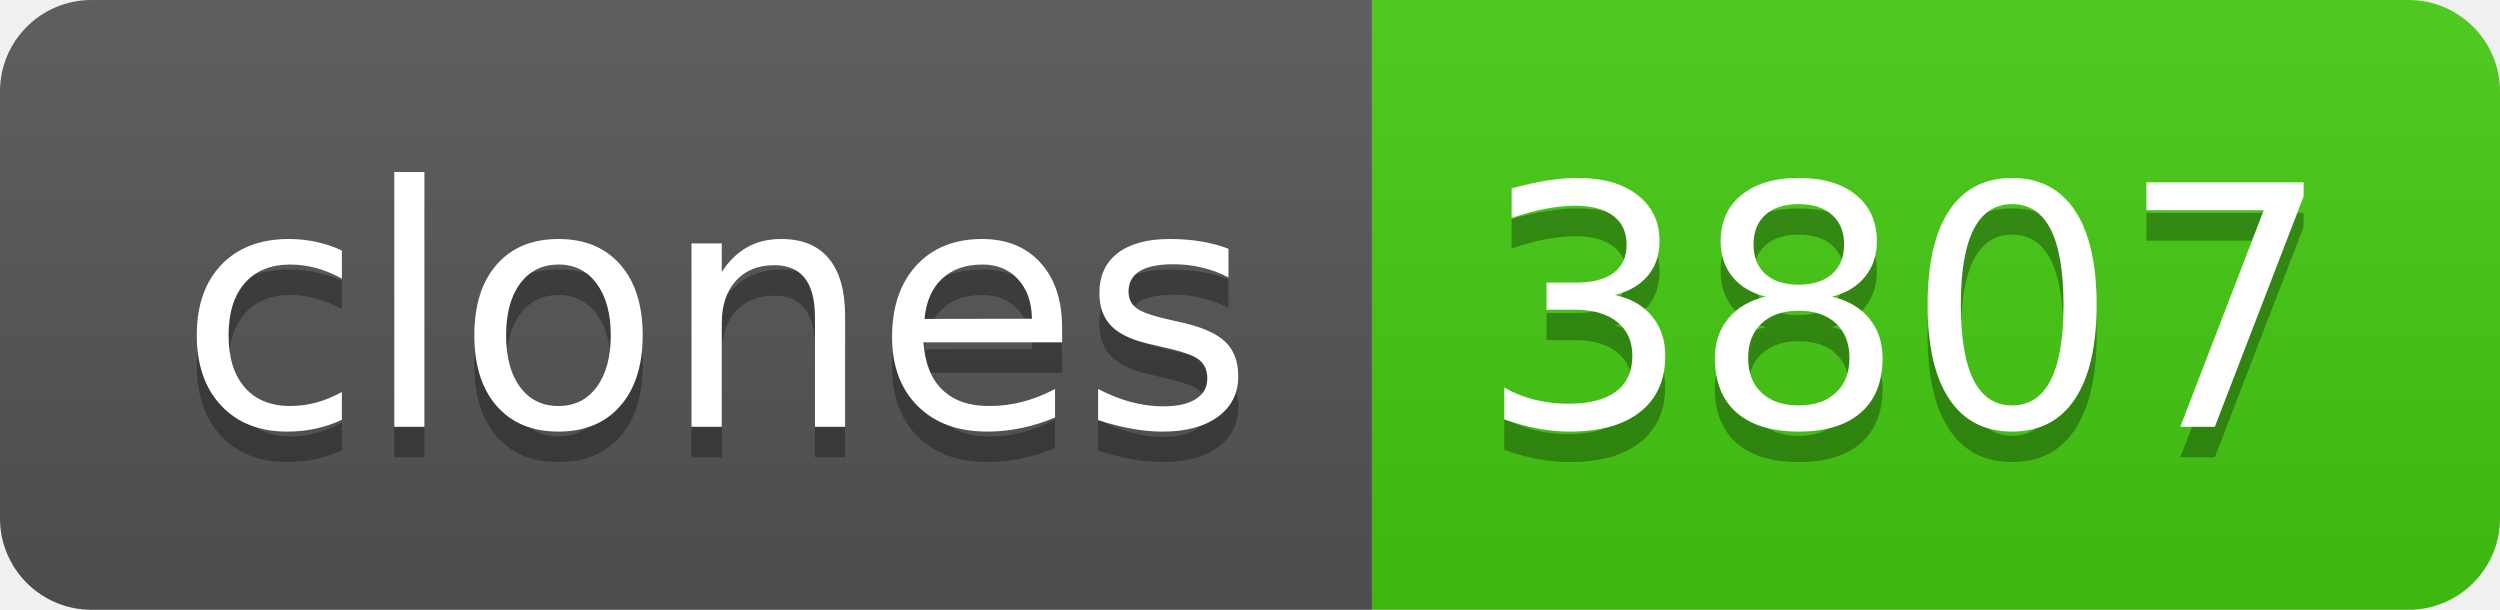
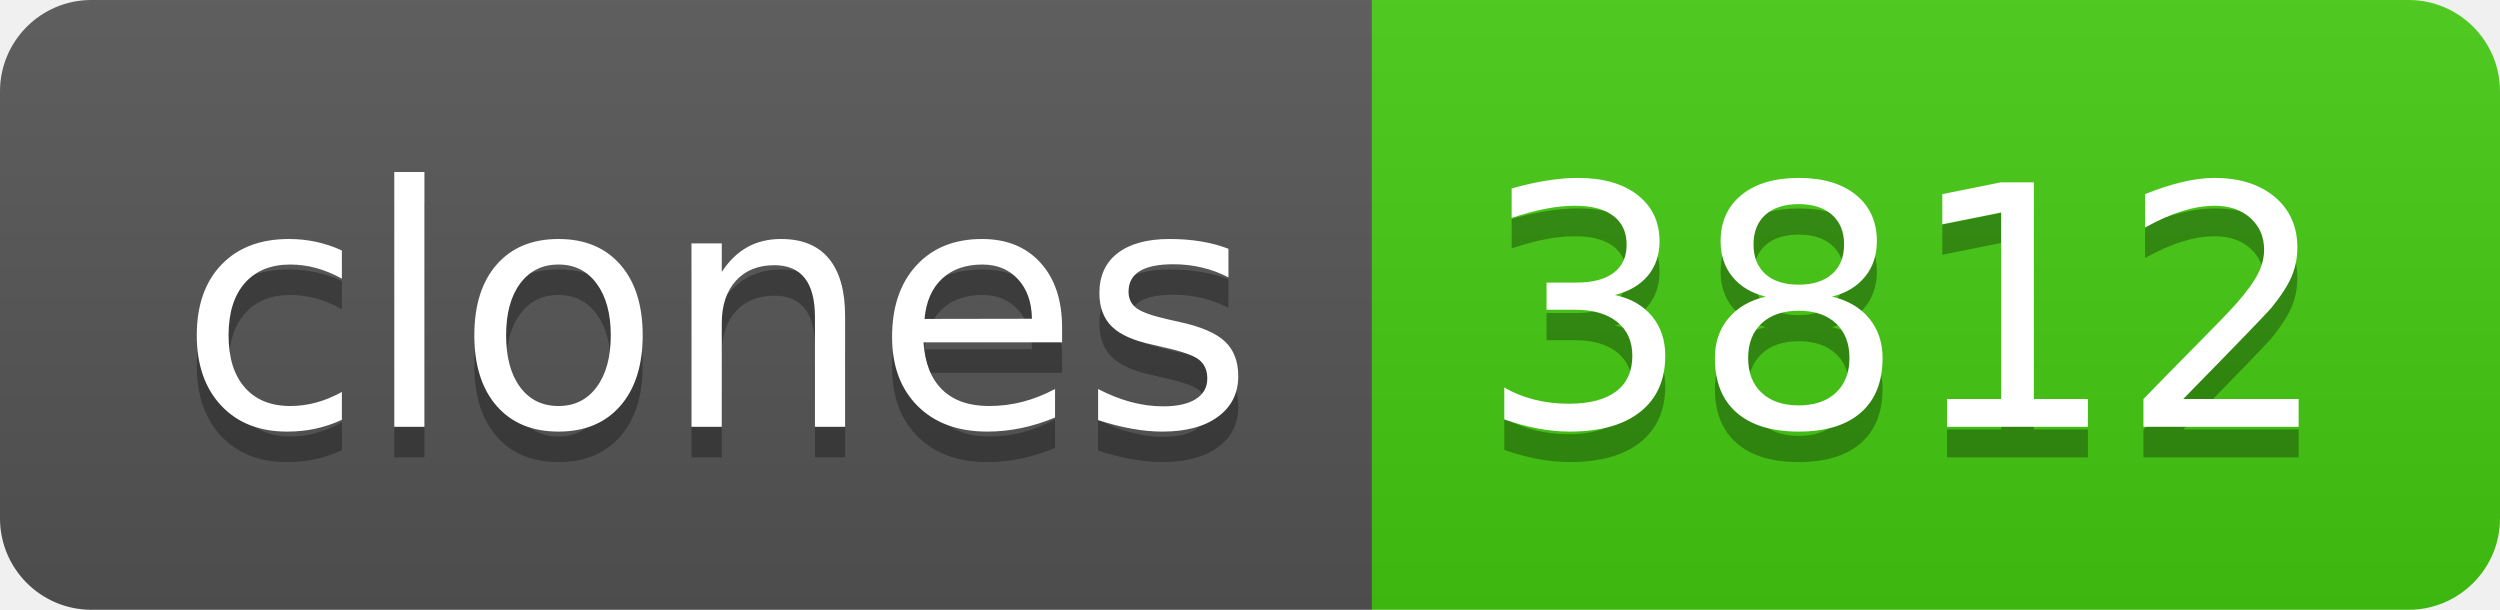
- <svg xmlns="http://www.w3.org/2000/svg" width="82" height="20" role="img" aria-label="clones: 3807">
+ <svg xmlns="http://www.w3.org/2000/svg" width="82" height="20" role="img" aria-label="clones: 3812">
  <linearGradient id="s" x2="0" y2="100%">
    <stop offset="0" stop-color="#bbb" stop-opacity=".1" />
    <stop offset="1" stop-opacity=".1" />
  </linearGradient>
  <clipPath id="r">
    <rect width="82" height="20" rx="3" fill="#fff" />
  </clipPath>
  <g clip-path="url(#r)">
    <rect width="45" height="20" fill="#555" />
    <rect x="45" width="37" height="20" fill="#4c1" />
    <rect width="82" height="20" fill="url(#s)" />
  </g>
  <g fill="#fff" text-anchor="middle" font-family="Verdana,Geneva,DejaVu Sans,sans-serif" text-rendering="geometricPrecision" font-size="110">
    <text aria-hidden="true" x="235" y="150" fill="#010101" fill-opacity=".3" transform="scale(.1)" textLength="350">clones</text>
    <text x="235" y="140" transform="scale(.1)" fill="#fff" textLength="350">clones</text>
-     <text aria-hidden="true" x="625" y="150" fill="#010101" fill-opacity=".3" transform="scale(.1)" textLength="270">3807</text>
-     <text x="625" y="140" transform="scale(.1)" fill="#fff" textLength="270">3807</text>
+     <text aria-hidden="true" x="625" y="150" fill="#010101" fill-opacity=".3" transform="scale(.1)" textLength="270">3812</text>
+     <text x="625" y="140" transform="scale(.1)" fill="#fff" textLength="270">3812</text>
  </g>
</svg>
